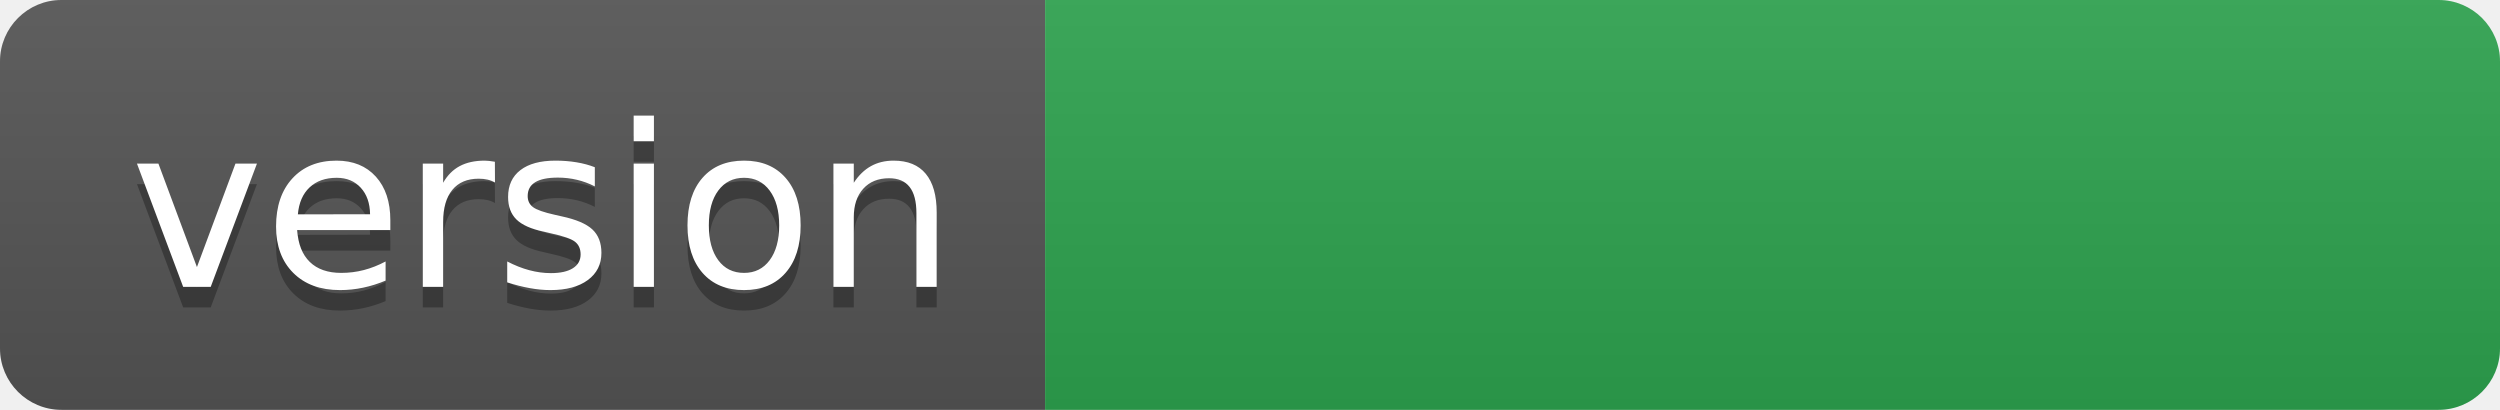
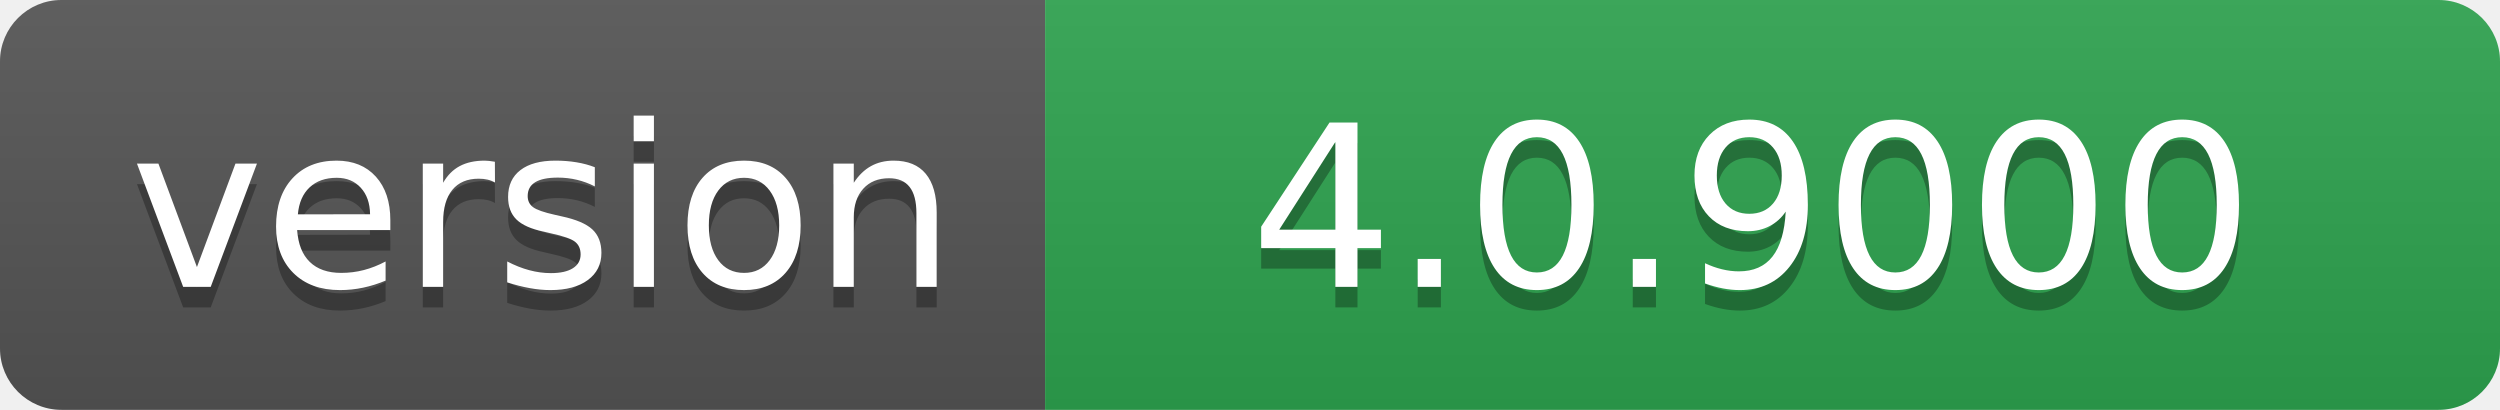
- <svg xmlns="http://www.w3.org/2000/svg" width="122" height="20" role="img" aria-label="version: ">
+ <svg xmlns="http://www.w3.org/2000/svg" width="122" height="20" role="img" aria-label="version: 4.0.9000">
  <linearGradient id="s" x2="0" y2="100%">
    <stop offset="0" stop-color="#bbb" stop-opacity=".1" />
    <stop offset="1" stop-opacity=".1" />
  </linearGradient>
  <clipPath id="r">
    <rect width="122" height="20" rx="3" fill="#fff" />
  </clipPath>
  <g clip-path="url(#r)">
    <rect width="51" height="20" fill="#555" />
    <rect x="51" width="71" height="20" fill="#2ea44f" />
    <rect width="122" height="20" fill="url(#s)" />
  </g>
  <g fill="#fff" text-anchor="middle" font-family="Verdana,Geneva,DejaVu Sans,sans-serif" text-rendering="geometricPrecision" font-size="110">
    <text aria-hidden="true" x="265" y="150" fill="#010101" fill-opacity=".3" transform="scale(.1)" textLength="410">version</text>
    <text x="265" y="140" transform="scale(.1)" fill="#fff" textLength="410">version</text>
-     <text aria-hidden="true" x="855" y="150" fill="#010101" fill-opacity=".3" transform="scale(.1)" textLength="610" />
-     <text x="855" y="140" transform="scale(.1)" fill="#fff" textLength="610" />
+     <text aria-hidden="true" x="855" y="150" fill="#010101" fill-opacity=".3" transform="scale(.1)" textLength="610">4.0.9000</text>
+     <text x="855" y="140" transform="scale(.1)" fill="#fff" textLength="610">4.0.9000</text>
  </g>
</svg>
